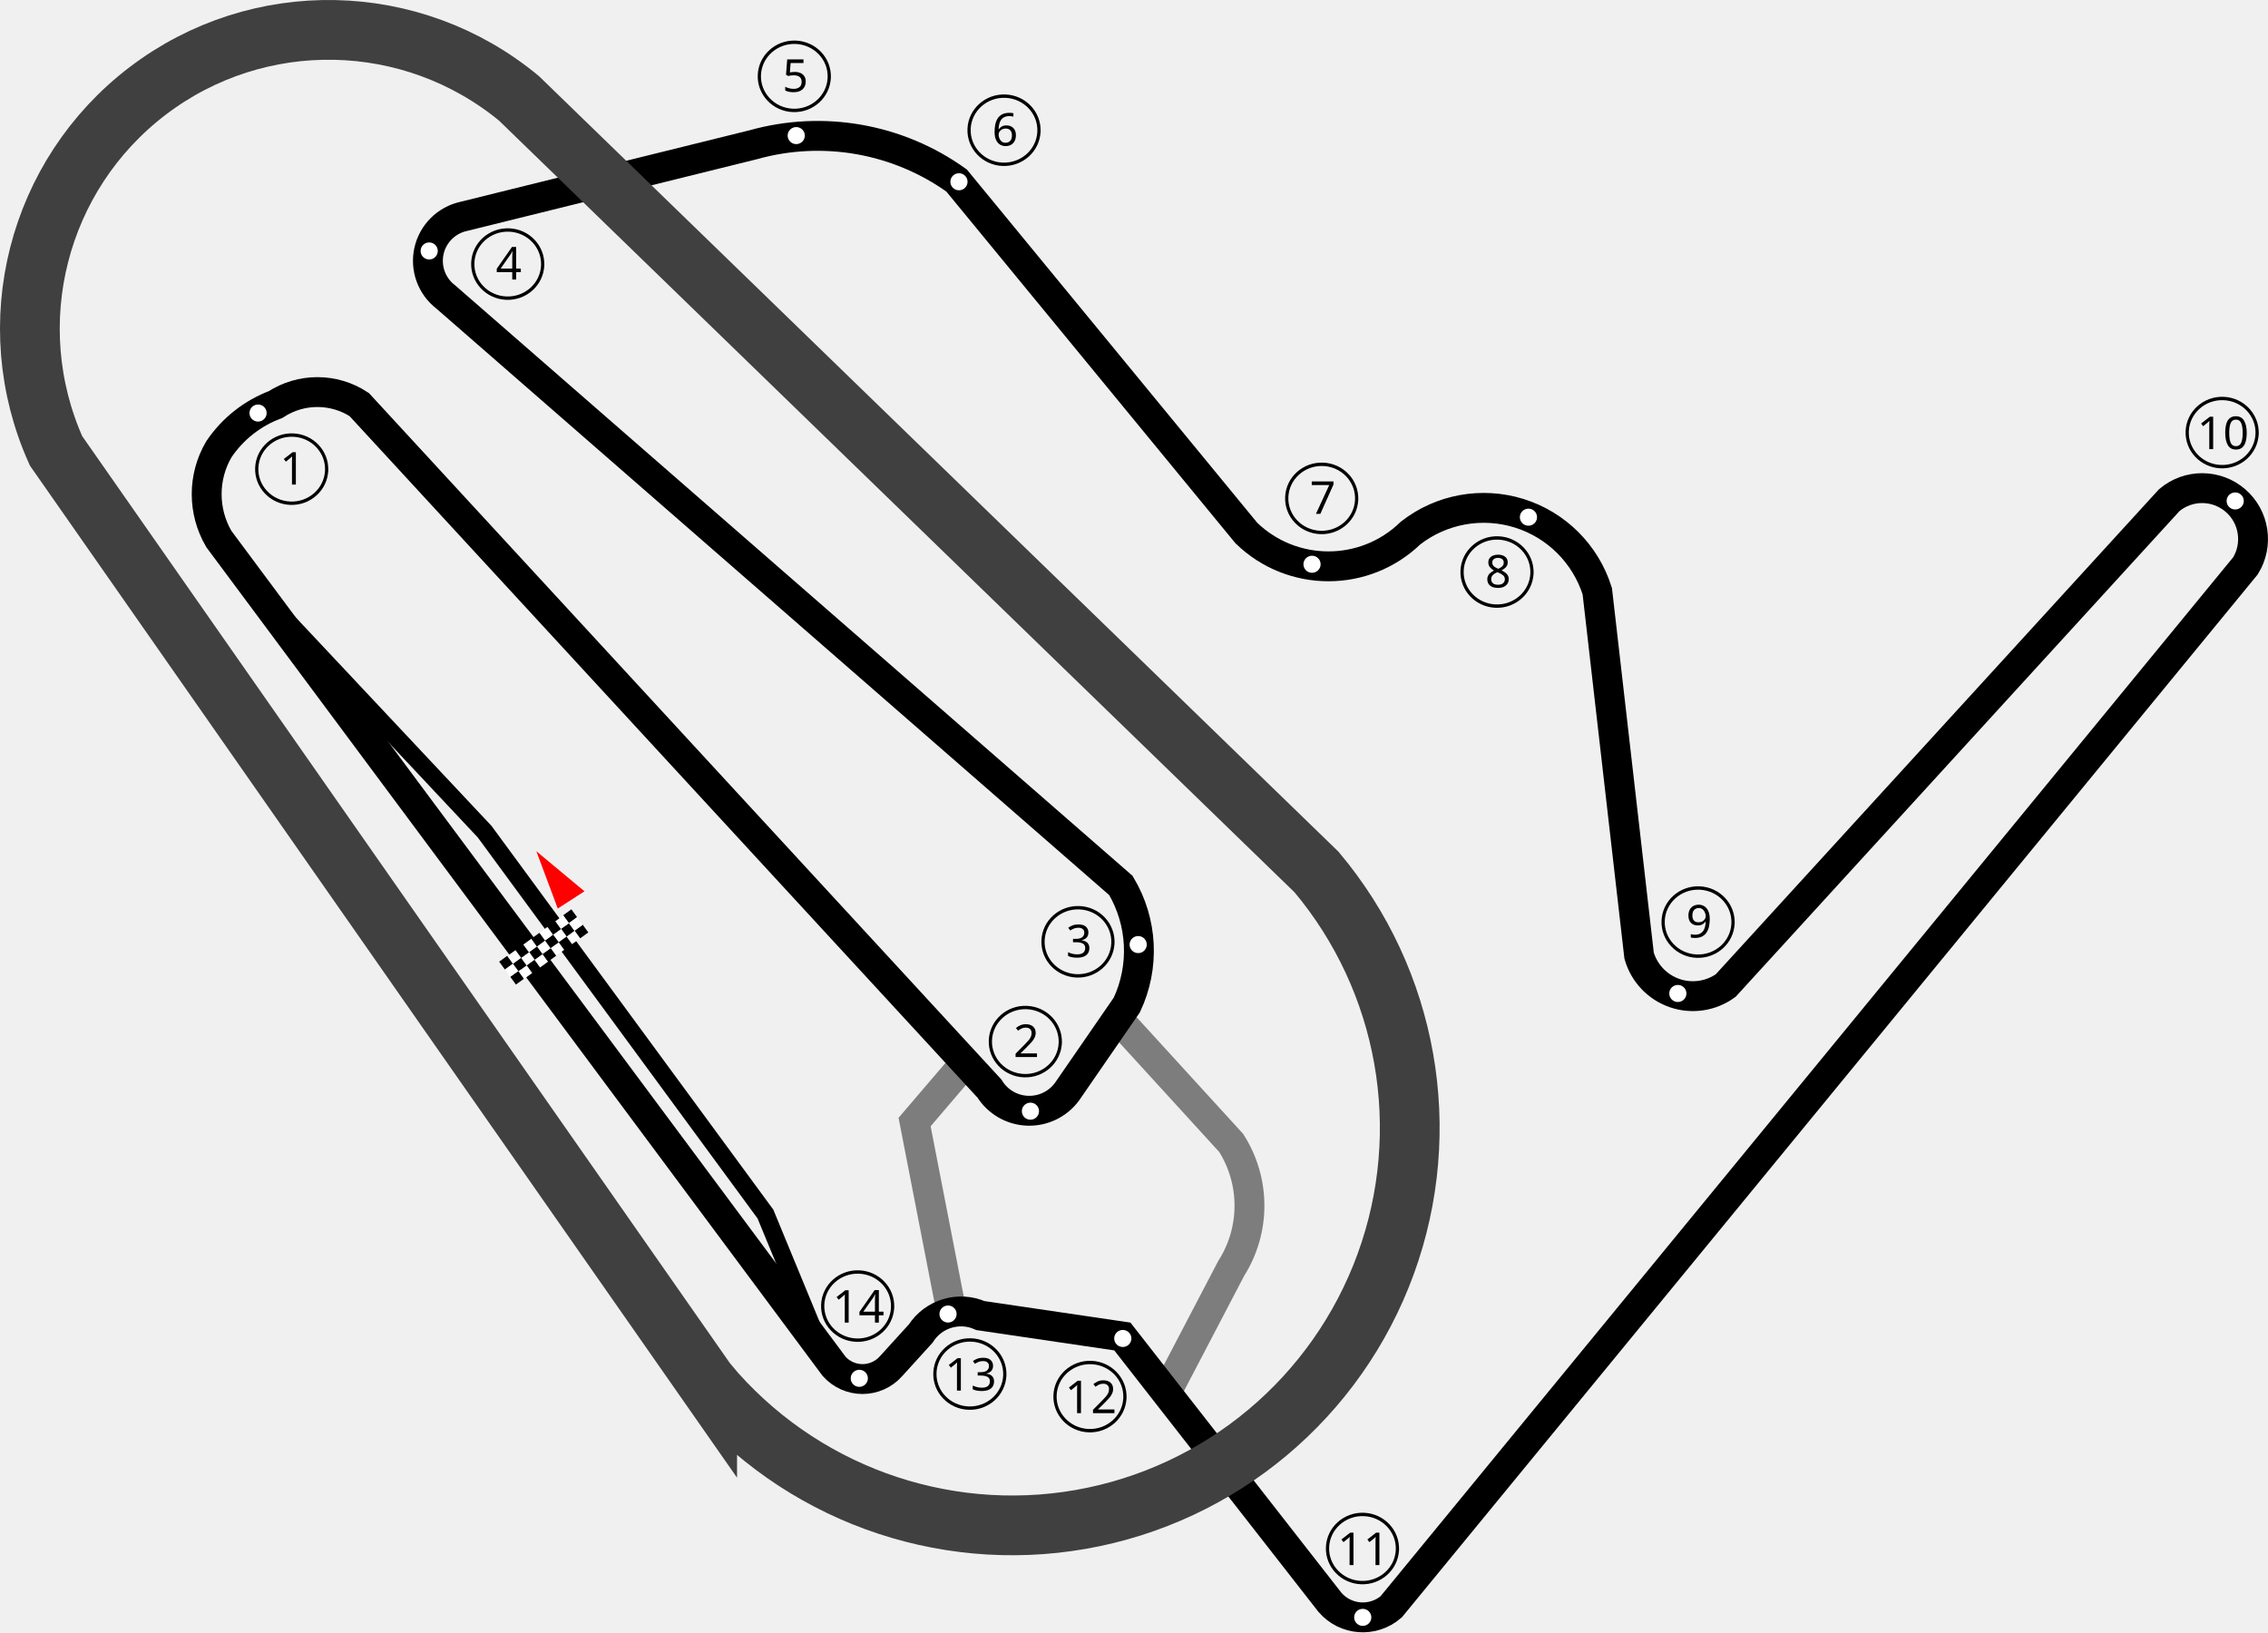
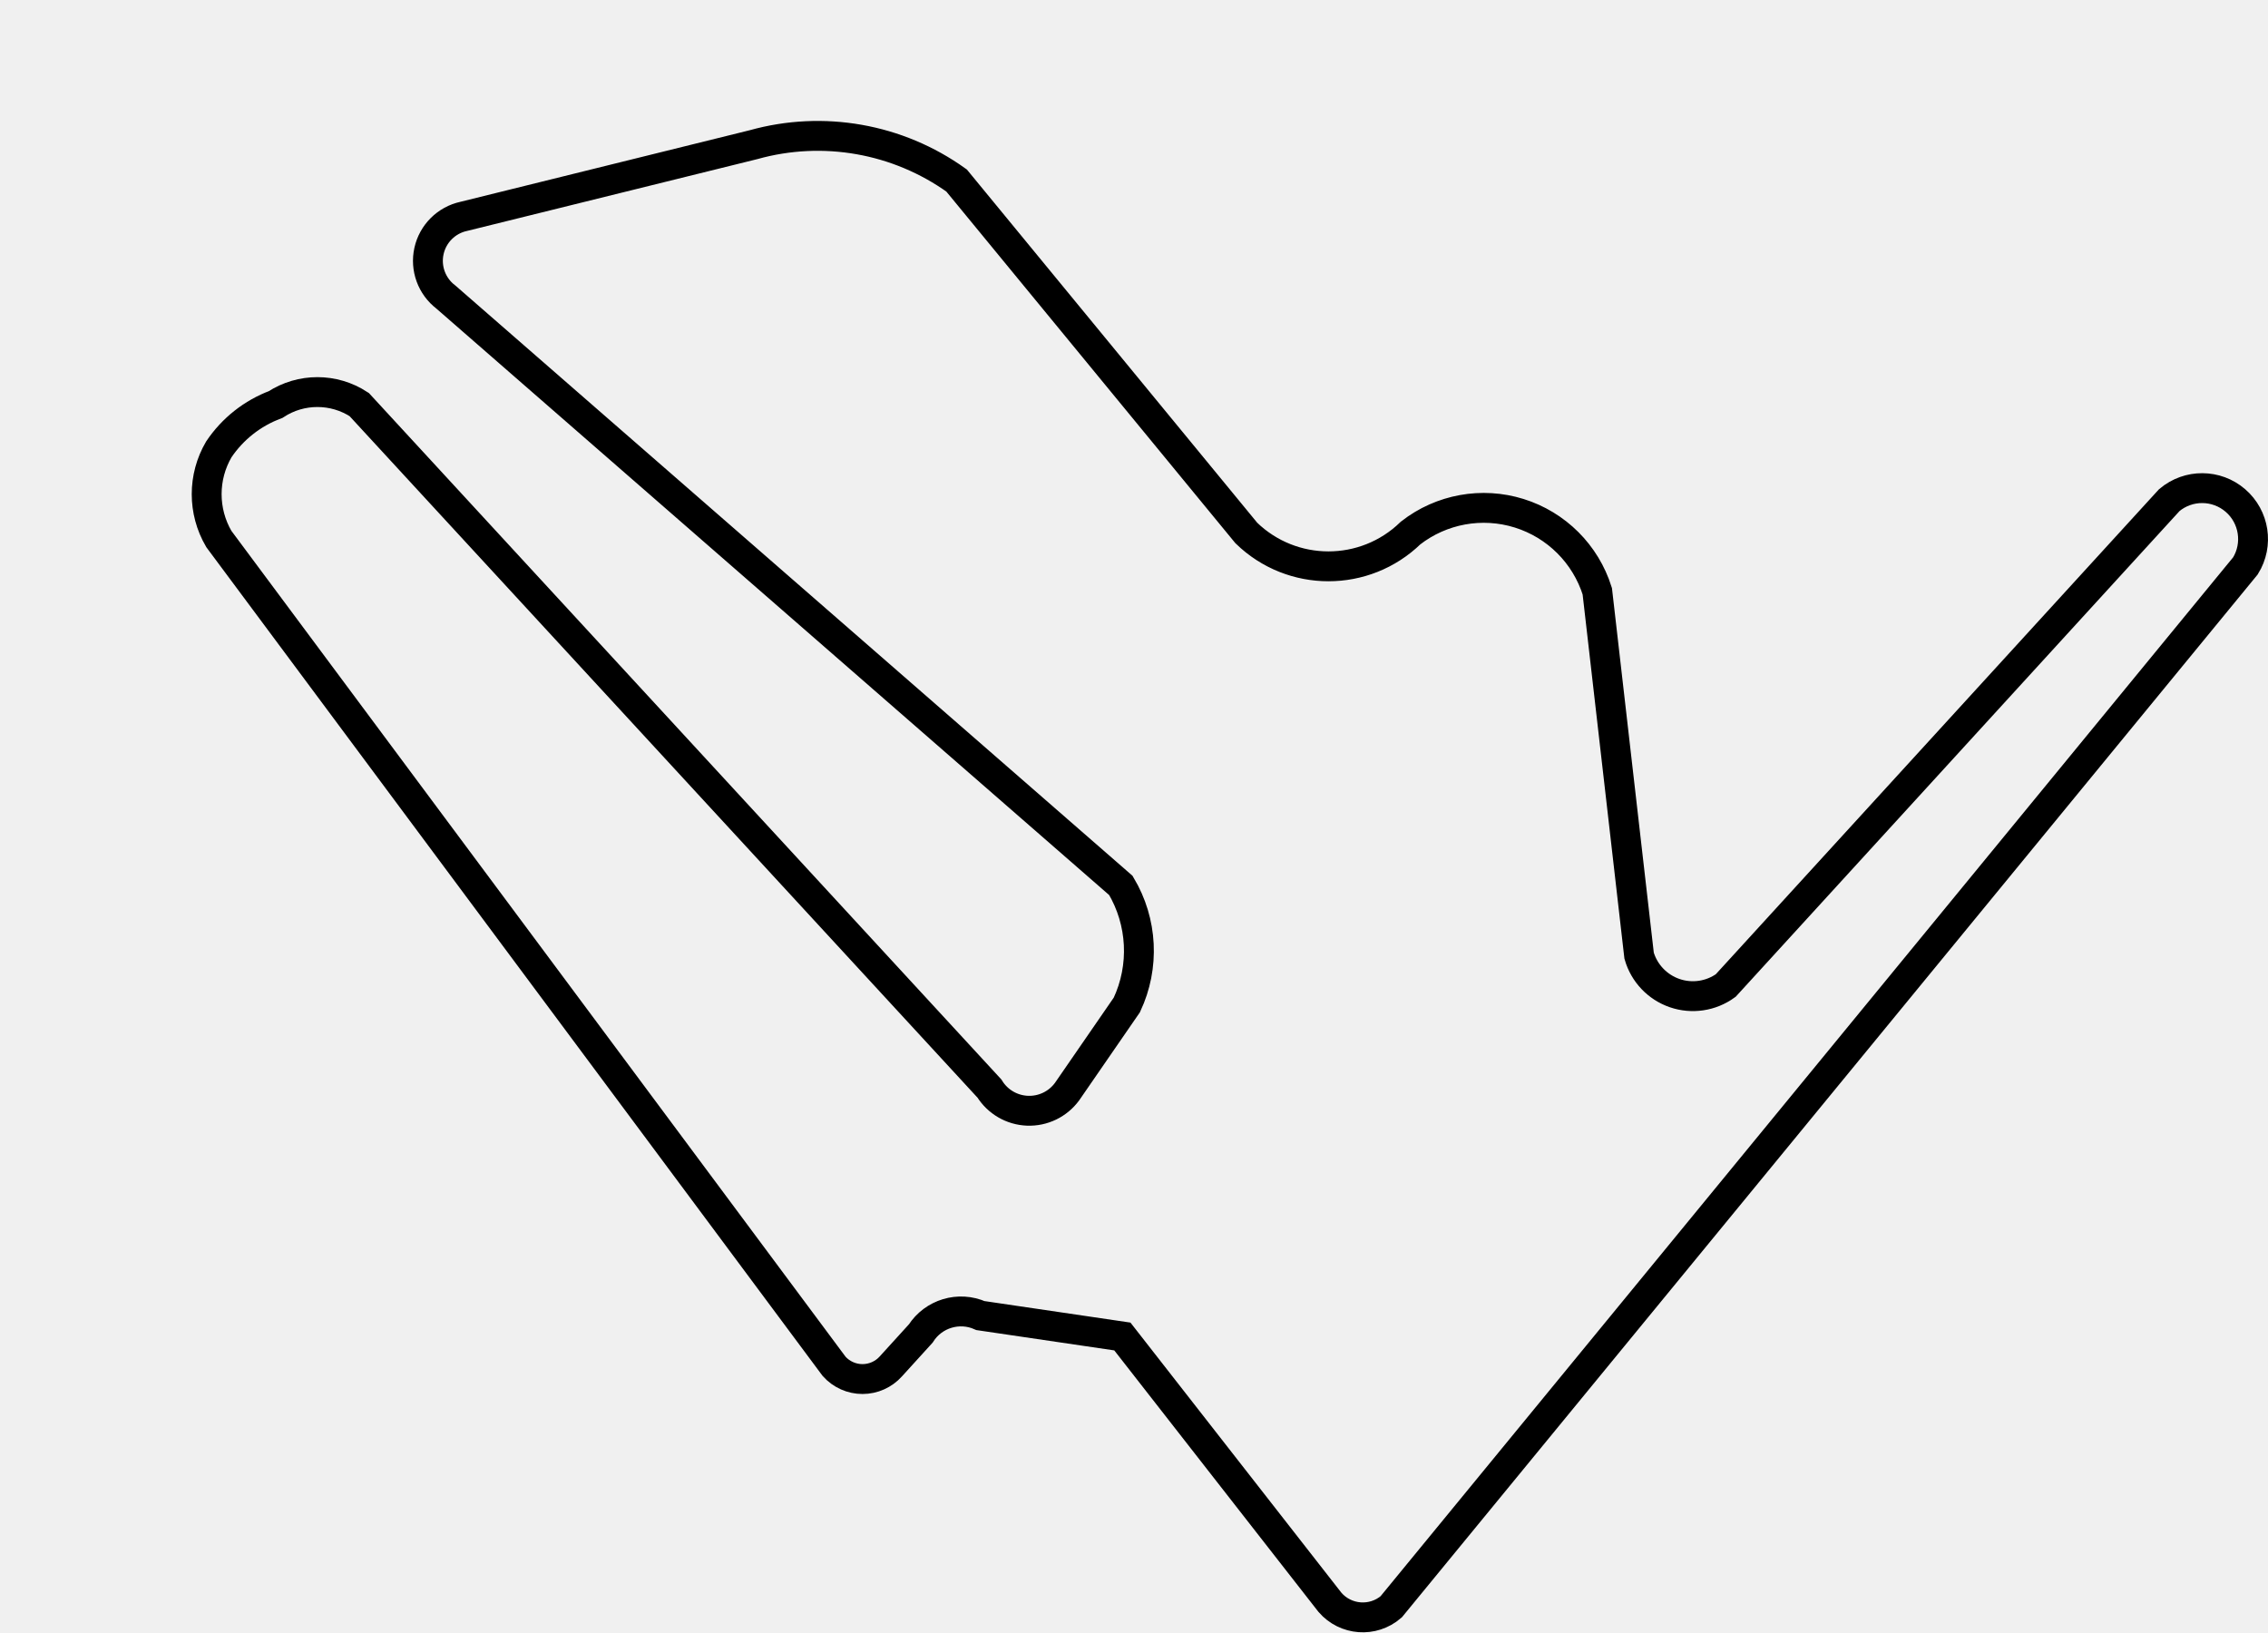
<svg xmlns="http://www.w3.org/2000/svg" xml:space="preserve" width="1000.006" height="719.699" style="fill-rule:evenodd" viewBox="0 0 893.81 642.97" id="svg2" version="1.1">
  <defs id="defs4">
    <style type="text/css" id="style6">
   
    .str1 {stroke:black;stroke-width:7.063}
    .str0 {stroke:black;stroke-width:11.771}
    .str2 {stroke:#404040;stroke-width:23.543}
    .fil0 {fill:none}
   
  </style>
  </defs>
  <g id="g3978" transform="translate(-1.8232772e-4,-0.1249853)">
-     <path class="fil0 str0" d="m 380.338,418.866 -19.902,23.288 14.639,75.23 m 68.355,-112.745 41.782,45.755 c 9.598,15.082 9.598,34.357 0,49.44 l -25.706,49.176" id="path10-7" style="fill:none;stroke:#7d7d7d;stroke-width:11.771;stroke-opacity:1" />
    <path class="fil0 str0" d="m 524.131,631.433 c 6.176,7.151 16.98,7.942 24.131,1.766 l 336.66,-410.231 c 5.189,-8.391 3.511,-19.31 -3.96,-25.755 -7.47,-6.445 -18.517,-6.505 -26.057,-0.142 l -174.804,191.284 c -5.822,4.215 -13.333,5.33 -20.128,2.987 -6.795,-2.343 -12.023,-7.85 -14.009,-14.758 l -16.48,-143.61 c -4.603,-14.668 -16.103,-26.149 -30.779,-30.728 -14.676,-4.579 -30.664,-1.674 -42.791,7.774 -18.027,17.516 -46.716,17.516 -64.742,0 L 376.99,71.117 c -23.162,-16.596 -52.601,-21.791 -80.045,-14.126 l -114.182,28.251 c -6.834,1.484 -12.182,6.805 -13.699,13.632 -1.517,6.827 1.073,13.913 6.636,18.151 l 266.032,231.895 c 8.565,14.327 9.448,31.975 2.354,47.086 l -23.543,34.137 c -3.623,4.962 -9.477,7.796 -15.616,7.56 -6.139,-0.236 -11.759,-3.512 -14.989,-8.737 l -248.375,-269.563 c -10.009,-6.555 -22.951,-6.555 -32.96,0 -9.115,3.408 -16.935,9.582 -22.366,17.657 -6.384,10.906 -6.384,24.408 0,35.314 l 242.489,326.066 c 2.847,3.182 6.914,5 11.183,5 4.269,0 8.336,-1.818 11.183,-5 l 11.771,-12.949 c 5.021,-7.852 15.028,-10.854 23.543,-7.063 l 55.914,8.24 81.811,104.765 z" id="path10" style="fill:none;stroke:#000000;stroke-width:11.771" />
  </g>
-   <polyline style="fill:none;stroke:#000000;stroke-width:7.063" id="polyline12" points="99.784,230.588 191.003,327.732 301.653,478.405 323.544,531.469 " class="fil0 str1" transform="translate(-1.8232772e-4,-0.1249853)" />
-   <path style="fill:none;stroke:#404040;stroke-width:23.543" id="path14" d="m 278.699,544.788 c 35.931,42.985 92.08,63.513 147.263,53.838 55.183,-9.675 101,-48.08 120.164,-100.725 19.164,-52.645 8.758,-111.517 -27.292,-154.402 L 204.54,38.622 C 162.371,3.754 101.737,2.534 58.199,35.679 c -43.538,33.145 -58.501,91.916 -36.115,141.845 l 256.615,367.265 z" class="fil0 str2" />
-   <path style="fill:#ffffff;fill-opacity:1;stroke:#000000;stroke-width:1;stroke-linecap:square;stroke-linejoin:bevel;stroke-miterlimit:4;stroke-opacity:1;stroke-dasharray:none;stroke-dashoffset:0;display:inline" id="path2607" d="m 110.876,577.415 a 5.105,5.074 0 1 1 6e-5,-0.002" transform="matrix(0.7351525,0,0,0.7351525,23.94047,-261.7501)" />
-   <path style="fill:#ffffff;fill-opacity:1;stroke:#000000;stroke-width:1;stroke-linecap:square;stroke-linejoin:bevel;stroke-miterlimit:4;stroke-opacity:1;stroke-dasharray:none;stroke-dashoffset:0;display:inline" id="path2607-1" d="m 110.876,577.415 a 5.105,5.074 0 1 1 6e-5,-0.002" transform="matrix(0.7351525,0,0,0.7351525,328.3299,13.37796)" />
-   <path style="fill:#ffffff;fill-opacity:1;stroke:#000000;stroke-width:1;stroke-linecap:square;stroke-linejoin:bevel;stroke-miterlimit:4;stroke-opacity:1;stroke-dasharray:none;stroke-dashoffset:0;display:inline" id="path2607-7" d="m 110.876,577.415 a 5.105,5.074 0 1 1 6e-5,-0.002" transform="matrix(0.7351525,0,0,0.7351525,370.7946,-52.28166)" />
-   <path style="fill:#ffffff;fill-opacity:1;stroke:#000000;stroke-width:1;stroke-linecap:square;stroke-linejoin:bevel;stroke-miterlimit:4;stroke-opacity:1;stroke-dasharray:none;stroke-dashoffset:0;display:inline" id="path2607-4" d="m 110.876,577.415 a 5.105,5.074 0 1 1 6e-5,-0.002" transform="matrix(0.7351525,0,0,0.7351525,91.38431,-325.6255)" />
-   <path style="fill:#ffffff;fill-opacity:1;stroke:#000000;stroke-width:1;stroke-linecap:square;stroke-linejoin:bevel;stroke-miterlimit:4;stroke-opacity:1;stroke-dasharray:none;stroke-dashoffset:0;display:inline" id="path2607-0" d="m 110.876,577.415 a 5.105,5.074 0 1 1 6e-5,-0.002" transform="matrix(0.7351525,0,0,0.7351525,236.0339,-371.0909)" />
-   <path style="fill:#ffffff;fill-opacity:1;stroke:#000000;stroke-width:1;stroke-linecap:square;stroke-linejoin:bevel;stroke-miterlimit:4;stroke-opacity:1;stroke-dasharray:none;stroke-dashoffset:0;display:inline" id="path2607-9" d="m 110.876,577.415 a 5.105,5.074 0 1 1 6e-5,-0.002" transform="matrix(0.7351525,0,0,0.7351525,439.3089,-202.1569)" />
-   <path style="fill:#ffffff;fill-opacity:1;stroke:#000000;stroke-width:1;stroke-linecap:square;stroke-linejoin:bevel;stroke-miterlimit:4;stroke-opacity:1;stroke-dasharray:none;stroke-dashoffset:0;display:inline" id="path2607-48" d="m 110.876,577.415 a 5.105,5.074 0 1 1 6e-5,-0.002" transform="matrix(0.7351525,0,0,0.7351525,524.5951,-220.7129)" />
-   <path style="fill:#ffffff;fill-opacity:1;stroke:#000000;stroke-width:1;stroke-linecap:square;stroke-linejoin:bevel;stroke-miterlimit:4;stroke-opacity:1;stroke-dasharray:none;stroke-dashoffset:0;display:inline" id="path2607-8" d="m 110.876,577.415 a 5.105,5.074 0 1 1 6e-5,-0.002" transform="matrix(0.7351525,0,0,0.7351525,583.4746,-33.01199)" />
-   <path style="fill:#ffffff;fill-opacity:1;stroke:#000000;stroke-width:1;stroke-linecap:square;stroke-linejoin:bevel;stroke-miterlimit:4;stroke-opacity:1;stroke-dasharray:none;stroke-dashoffset:0;display:inline" id="path2607-2" d="m 110.876,577.415 a 5.105,5.074 0 1 1 6e-5,-0.002" transform="matrix(0.7351525,0,0,0.7351525,803.1249,-227.1056)" />
-   <path style="fill:#ffffff;fill-opacity:1;stroke:#000000;stroke-width:1;stroke-linecap:square;stroke-linejoin:bevel;stroke-miterlimit:4;stroke-opacity:1;stroke-dasharray:none;stroke-dashoffset:0;display:inline" id="path2607-45" d="m 110.876,577.415 a 5.105,5.074 0 1 1 6e-5,-0.002" transform="matrix(0.7351525,0,0,0.7351525,459.2923,212.8547)" />
-   <path style="fill:#ffffff;fill-opacity:1;stroke:#000000;stroke-width:1;stroke-linecap:square;stroke-linejoin:bevel;stroke-miterlimit:4;stroke-opacity:1;stroke-dasharray:none;stroke-dashoffset:0;display:inline" id="path2607-5" d="m 110.876,577.415 a 5.105,5.074 0 1 1 6e-5,-0.002" transform="matrix(0.7351525,0,0,0.7351525,364.7282,102.9462)" />
-   <path style="fill:#ffffff;fill-opacity:1;stroke:#000000;stroke-width:1;stroke-linecap:square;stroke-linejoin:bevel;stroke-miterlimit:4;stroke-opacity:1;stroke-dasharray:none;stroke-dashoffset:0;display:inline" id="path2607-17" d="m 110.876,577.415 a 5.105,5.074 0 1 1 6e-5,-0.002" transform="matrix(0.7351525,0,0,0.7351525,295.8569,93.3114)" />
-   <path style="fill:#ffffff;fill-opacity:1;stroke:#000000;stroke-width:1;stroke-linecap:square;stroke-linejoin:bevel;stroke-miterlimit:4;stroke-opacity:1;stroke-dasharray:none;stroke-dashoffset:0;display:inline" id="path2607-11" d="m 110.876,577.415 a 5.105,5.074 0 1 1 6e-5,-0.002" transform="matrix(0.7351525,0,0,0.7351525,260.8861,118.6475)" />
-   <g style="display:inline" transform="matrix(-1.010464,-0.2511153,0.2511153,-1.010464,707.469,669.48)" id="g12355">
-     <rect width="3.636" height="3.794" x="503.131" y="-225.668" transform="matrix(0.7650015,0.6440285,-0.6440285,0.7650015,0,0)" style="fill:#000000;fill-opacity:1;fill-rule:nonzero;stroke:none" id="rect9376" />
-     <rect width="3.636" height="3.794" x="503.138" y="-210.809" transform="matrix(0.7650015,0.6440285,-0.6440285,0.7650015,0,0)" style="fill:#000000;fill-opacity:1;fill-rule:nonzero;stroke:none" id="rect10347" />
-     <rect width="3.636" height="3.794" x="503.228" y="-233.169" transform="matrix(0.7650015,0.6440285,-0.6440285,0.7650015,0,0)" style="fill:#000000;fill-opacity:1;fill-rule:nonzero;stroke:none" id="rect10349" />
-     <rect width="3.636" height="3.794" x="503.102" y="-221.975" transform="matrix(0.7650015,0.6440285,-0.6440285,0.7650015,0,0)" style="fill:#ffffff;fill-opacity:1;fill-rule:nonzero;stroke:none" id="rect10351" />
-     <rect width="3.636" height="3.794" x="503.145" y="-229.396" transform="matrix(0.7650015,0.6440285,-0.6440285,0.7650015,0,0)" style="fill:#ffffff;fill-opacity:1;fill-rule:nonzero;stroke:none" id="rect12293" />
-     <rect width="3.636" height="3.794" x="503.143" y="-214.461" transform="matrix(0.7650015,0.6440285,-0.6440285,0.7650015,0,0)" style="fill:#ffffff;fill-opacity:1;fill-rule:nonzero;stroke:none" id="rect12295" />
-     <rect width="3.636" height="3.794" x="503.142" y="-206.994" transform="matrix(0.7650015,0.6440285,-0.6440285,0.7650015,0,0)" style="fill:#ffffff;fill-opacity:1;fill-rule:nonzero;stroke:none" id="rect12297" />
-     <rect width="3.636" height="3.794" x="506.871" y="-233.223" transform="matrix(0.7650015,0.6440285,-0.6440285,0.7650015,0,0)" style="fill:#ffffff;fill-opacity:1;fill-rule:nonzero;stroke:none" id="rect12299" />
-     <rect width="3.636" height="3.794" x="503.115" y="-203.199" transform="matrix(0.7650015,0.6440285,-0.6440285,0.7650015,0,0)" style="fill:#000000;fill-opacity:1;fill-rule:nonzero;stroke:none" id="rect12301" />
-     <rect width="3.636" height="3.794" x="503.124" y="-218.218" transform="matrix(0.7650015,0.6440285,-0.6440285,0.7650015,0,0)" style="fill:#000000;fill-opacity:1;fill-rule:nonzero;stroke:none" id="rect12303" />
-     <rect width="3.636" height="3.794" x="506.681" y="-221.935" transform="matrix(0.7650015,0.6440285,-0.6440285,0.7650015,0,0)" style="fill:#000000;fill-opacity:1;fill-rule:nonzero;stroke:none" id="rect12321" />
-     <rect width="3.636" height="3.794" x="506.688" y="-207.076" transform="matrix(0.7650015,0.6440285,-0.6440285,0.7650015,0,0)" style="fill:#000000;fill-opacity:1;fill-rule:nonzero;stroke:none" id="rect12323" />
-     <rect width="3.636" height="3.794" x="506.778" y="-229.436" transform="matrix(0.7650015,0.6440285,-0.6440285,0.7650015,0,0)" style="fill:#000000;fill-opacity:1;fill-rule:nonzero;stroke:none" id="rect12325" />
-     <rect width="3.636" height="3.794" x="506.652" y="-218.242" transform="matrix(0.7650015,0.6440285,-0.6440285,0.7650015,0,0)" style="fill:#ffffff;fill-opacity:1;fill-rule:nonzero;stroke:none" id="rect12327" />
-     <rect width="3.636" height="3.794" x="506.695" y="-225.662" transform="matrix(0.7650015,0.6440285,-0.6440285,0.7650015,0,0)" style="fill:#ffffff;fill-opacity:1;fill-rule:nonzero;stroke:none" id="rect12329" />
-     <rect width="3.636" height="3.794" x="506.693" y="-210.728" transform="matrix(0.7650015,0.6440285,-0.6440285,0.7650015,0,0)" style="fill:#ffffff;fill-opacity:1;fill-rule:nonzero;stroke:none" id="rect12331" />
-     <rect width="3.636" height="3.794" x="506.692" y="-203.261" transform="matrix(0.7650015,0.6440285,-0.6440285,0.7650015,0,0)" style="fill:#ffffff;fill-opacity:1;fill-rule:nonzero;stroke:none" id="rect12333" />
-     <rect width="3.636" height="3.794" x="506.674" y="-214.484" transform="matrix(0.7650015,0.6440285,-0.6440285,0.7650015,0,0)" style="fill:#000000;fill-opacity:1;fill-rule:nonzero;stroke:none" id="rect12335" />
-     <rect width="3.636" height="3.794" x="510.236" y="-225.71" transform="matrix(0.7650015,0.6440285,-0.6440285,0.7650015,0,0)" style="fill:#000000;fill-opacity:1;fill-rule:nonzero;stroke:none" id="rect12337" />
-     <rect width="3.636" height="3.794" x="510.243" y="-210.851" transform="matrix(0.7650015,0.6440285,-0.6440285,0.7650015,0,0)" style="fill:#000000;fill-opacity:1;fill-rule:nonzero;stroke:none" id="rect12339" />
-     <rect width="3.636" height="3.794" x="510.332" y="-233.211" transform="matrix(0.7650015,0.6440285,-0.6440285,0.7650015,0,0)" style="fill:#000000;fill-opacity:1;fill-rule:nonzero;stroke:none" id="rect12341" />
-     <rect width="3.636" height="3.794" x="510.206" y="-222.017" transform="matrix(0.7650015,0.6440285,-0.6440285,0.7650015,0,0)" style="fill:#ffffff;fill-opacity:1;fill-rule:nonzero;stroke:none" id="rect12343" />
-     <rect width="3.636" height="3.794" x="510.249" y="-229.438" transform="matrix(0.7650015,0.6440285,-0.6440285,0.7650015,0,0)" style="fill:#ffffff;fill-opacity:1;fill-rule:nonzero;stroke:none" id="rect12345" />
-     <rect width="3.636" height="3.794" x="510.247" y="-214.503" transform="matrix(0.7650015,0.6440285,-0.6440285,0.7650015,0,0)" style="fill:#ffffff;fill-opacity:1;fill-rule:nonzero;stroke:none" id="rect12347" />
-     <rect width="3.636" height="3.794" x="510.246" y="-207.036" transform="matrix(0.7650015,0.6440285,-0.6440285,0.7650015,0,0)" style="fill:#ffffff;fill-opacity:1;fill-rule:nonzero;stroke:none" id="rect12349" />
-     <rect width="3.636" height="3.794" x="510.228" y="-218.26" transform="matrix(0.7650015,0.6440285,-0.6440285,0.7650015,0,0)" style="fill:#000000;fill-opacity:1;fill-rule:nonzero;stroke:none" id="rect12351" />
-     <rect width="3.636" height="3.794" x="510.328" y="-203.246" transform="matrix(0.7650015,0.6440285,-0.6440285,0.7650015,0,0)" style="fill:#000000;fill-opacity:1;fill-rule:nonzero;stroke:none" id="rect12353" />
-   </g>
-   <path style="fill:#ff0000;fill-rule:evenodd;stroke:#ffffff;stroke-width:0.87px;stroke-linecap:butt;stroke-linejoin:miter;stroke-opacity:0;display:inline" d="m 219.819,357.896 10.518,-6.8 -18.969,-15.788 8.451,22.588 z" id="path2302" />
-   <g id="g4066" transform="translate(-1.8232772e-4,-0.1249853)">
-     <path transform="matrix(1.266825,0,0,1.326976,-243.3526,-477.1889)" d="m 293.711,499.308 c -0.234,5.588 -5.29,9.941 -11.294,9.724 -6.003,-0.218 -10.681,-4.924 -10.447,-10.512 0.234,-5.588 5.29,-9.941 11.294,-9.724 6.002,0.218 10.679,4.922 10.447,10.509" id="path2327" style="fill:none;stroke:#000000;stroke-width:1;stroke-linecap:square;stroke-linejoin:bevel;stroke-miterlimit:4;stroke-opacity:1;stroke-dasharray:none;stroke-dashoffset:0;display:inline" />
-     <text id="text2416" y="190.946" x="110.255" style="font-size:17.876px;font-style:normal;font-weight:normal;fill:#000000;fill-opacity:1;stroke:none;display:inline;font-family:Arial" xml:space="preserve">
-       <tspan style="font-style:normal;font-variant:normal;font-weight:normal;font-stretch:normal;font-family:Segoe UI;-inkscape-font-specification:Segoe UI" y="190.946" x="110.255" id="tspan2418">1</tspan>
-     </text>
-   </g>
-   <g id="g4095" transform="translate(6.050186,41.79542)">
-     <path transform="matrix(1.266825,0,0,1.326976,39.71815,-293.517)" d="m 293.711,499.308 c -0.234,5.588 -5.29,9.941 -11.294,9.724 -6.003,-0.218 -10.681,-4.924 -10.447,-10.512 0.234,-5.588 5.29,-9.941 11.294,-9.724 6.002,0.218 10.679,4.922 10.447,10.509" id="path2327-6-2" style="fill:none;stroke:#000000;stroke-width:1;stroke-linecap:square;stroke-linejoin:bevel;stroke-miterlimit:4;stroke-opacity:1;stroke-dasharray:none;stroke-dashoffset:0;display:inline" />
-     <text id="text2416-1-3" y="374.618" x="393.326" style="font-size:17.876px;font-style:normal;font-weight:normal;fill:#000000;fill-opacity:1;fill-rule:evenodd;stroke:none;display:inline;font-family:Arial" xml:space="preserve">
-       <tspan style="font-style:normal;font-variant:normal;font-weight:normal;font-stretch:normal;font-family:Segoe UI;-inkscape-font-specification:Segoe UI" y="374.618" x="393.326" id="tspan2418-4-2">2</tspan>
-     </text>
-   </g>
-   <g id="g4124" transform="translate(14.2614,0.739353)">
-     <path transform="matrix(1.266825,0,0,1.326976,52.25106,-291.7883)" d="m 293.711,499.308 c -0.234,5.588 -5.29,9.941 -11.294,9.724 -6.003,-0.218 -10.681,-4.924 -10.447,-10.512 0.234,-5.588 5.29,-9.941 11.294,-9.724 6.002,0.218 10.679,4.922 10.447,10.509" id="path2327-6-21" style="fill:none;stroke:#000000;stroke-width:1;stroke-linecap:square;stroke-linejoin:bevel;stroke-miterlimit:4;stroke-opacity:1;stroke-dasharray:none;stroke-dashoffset:0;display:inline" />
-     <text id="text2416-1-6" y="376.347" x="405.858" style="font-size:17.876px;font-style:normal;font-weight:normal;fill:#000000;fill-opacity:1;fill-rule:evenodd;stroke:none;display:inline;font-family:Arial" xml:space="preserve">
-       <tspan style="font-style:normal;font-variant:normal;font-weight:normal;font-stretch:normal;font-family:Segoe UI;-inkscape-font-specification:Segoe UI" y="376.347" x="405.858" id="tspan2418-4-8">3</tspan>
-     </text>
-   </g>
-   <g id="g4164" transform="translate(-1.8232772e-4,-0.1249853)">
-     <path transform="matrix(1.266825,0,0,1.326976,-158.2153,-558.0045)" d="m 293.711,499.308 c -0.234,5.588 -5.29,9.941 -11.294,9.724 -6.003,-0.218 -10.681,-4.924 -10.447,-10.512 0.234,-5.588 5.29,-9.941 11.294,-9.724 6.002,0.218 10.679,4.922 10.447,10.509" id="path2327-6-5" style="fill:none;stroke:#000000;stroke-width:1;stroke-linecap:square;stroke-linejoin:bevel;stroke-miterlimit:4;stroke-opacity:1;stroke-dasharray:none;stroke-dashoffset:0;display:inline" />
-     <text id="text2416-1-7" y="110.13" x="195.392" style="font-size:17.876px;font-style:normal;font-weight:normal;fill:#000000;fill-opacity:1;fill-rule:evenodd;stroke:none;display:inline;font-family:Arial" xml:space="preserve">
-       <tspan style="font-style:normal;font-variant:normal;font-weight:normal;font-stretch:normal;font-family:Segoe UI;-inkscape-font-specification:Segoe UI" y="110.13" x="195.392" id="tspan2418-4-6">4</tspan>
-     </text>
-   </g>
-   <g id="g4180" transform="translate(-30.10947,-49.47617)">
-     <path transform="matrix(1.266825,0,0,1.326976,-15.16733,-582.6382)" d="m 293.711,499.308 c -0.234,5.588 -5.29,9.941 -11.294,9.724 -6.003,-0.218 -10.681,-4.924 -10.447,-10.512 0.234,-5.588 5.29,-9.941 11.294,-9.724 6.002,0.218 10.679,4.922 10.447,10.509" id="path2327-6-1" style="fill:none;stroke:#000000;stroke-width:1;stroke-linecap:square;stroke-linejoin:bevel;stroke-miterlimit:4;stroke-opacity:1;stroke-dasharray:none;stroke-dashoffset:0;display:inline" />
-     <text id="text2416-1-8" y="85.497" x="338.44" style="font-size:17.876px;font-style:normal;font-weight:normal;fill:#000000;fill-opacity:1;fill-rule:evenodd;stroke:none;display:inline;font-family:Arial" xml:space="preserve">
-       <tspan style="font-style:normal;font-variant:normal;font-weight:normal;font-stretch:normal;font-family:Segoe UI;-inkscape-font-specification:Segoe UI" y="85.497" x="338.44" id="tspan2418-4-9">5</tspan>
-     </text>
-   </g>
-   <g id="g4225" transform="translate(-69.03584,42.51594)">
-     <path transform="matrix(1.266825,0,0,1.326976,231.6012,-508.3051)" d="m 293.711,499.308 c -0.234,5.588 -5.29,9.941 -11.294,9.724 -6.003,-0.218 -10.681,-4.924 -10.447,-10.512 0.234,-5.588 5.29,-9.941 11.294,-9.724 6.002,0.218 10.679,4.922 10.447,10.509" id="path2327-6-27" style="fill:none;stroke:#000000;stroke-width:1;stroke-linecap:square;stroke-linejoin:bevel;stroke-miterlimit:4;stroke-opacity:1;stroke-dasharray:none;stroke-dashoffset:0;display:inline" />
-     <text id="text2416-1-9" y="159.83" x="585.209" style="font-size:17.876px;font-style:normal;font-weight:normal;fill:#000000;fill-opacity:1;fill-rule:evenodd;stroke:none;display:inline;font-family:Arial" xml:space="preserve">
-       <tspan style="font-style:normal;font-variant:normal;font-weight:normal;font-stretch:normal;font-family:Segoe UI;-inkscape-font-specification:Segoe UI" y="159.83" x="585.209" id="tspan2418-4-5">7</tspan>
-     </text>
-   </g>
-   <g id="g4241" transform="translate(-79.46324,-133.3096)">
-     <path transform="matrix(1.266825,0,0,1.326976,311.1204,-303.4569)" d="m 293.711,499.308 c -0.234,5.588 -5.29,9.941 -11.294,9.724 -6.003,-0.218 -10.681,-4.924 -10.447,-10.512 0.234,-5.588 5.29,-9.941 11.294,-9.724 6.002,0.218 10.679,4.922 10.447,10.509" id="path2327-6-4" style="fill:none;stroke:#000000;stroke-width:1;stroke-linecap:square;stroke-linejoin:bevel;stroke-miterlimit:4;stroke-opacity:1;stroke-dasharray:none;stroke-dashoffset:0;display:inline" />
-     <text id="text2416-1-31" y="364.678" x="664.728" style="font-size:17.876px;font-style:normal;font-weight:normal;fill:#000000;fill-opacity:1;fill-rule:evenodd;stroke:none;display:inline;font-family:Arial" xml:space="preserve">
-       <tspan style="font-style:normal;font-variant:normal;font-weight:normal;font-stretch:normal;font-family:Segoe UI;-inkscape-font-specification:Segoe UI" y="364.678" x="664.728" id="tspan2418-4-23">8</tspan>
-     </text>
-   </g>
-   <g id="g4257" transform="translate(-199.8822,196.0893)">
-     <path transform="matrix(1.266825,0,0,1.326976,510.7825,-494.9078)" d="m 293.711,499.308 c -0.234,5.588 -5.29,9.941 -11.294,9.724 -6.003,-0.218 -10.681,-4.924 -10.447,-10.512 0.234,-5.588 5.29,-9.941 11.294,-9.724 6.002,0.218 10.679,4.922 10.447,10.509" id="path2327-6-3" style="fill:none;stroke:#000000;stroke-width:1;stroke-linecap:square;stroke-linejoin:bevel;stroke-miterlimit:4;stroke-opacity:1;stroke-dasharray:none;stroke-dashoffset:0;display:inline" />
-     <text id="text2416-1-4" y="173.227" x="864.39" style="font-size:17.876px;font-style:normal;font-weight:normal;fill:#000000;fill-opacity:1;fill-rule:evenodd;stroke:none;display:inline;font-family:Arial" xml:space="preserve">
-       <tspan style="font-style:normal;font-variant:normal;font-weight:normal;font-stretch:normal;font-family:Segoe UI;-inkscape-font-specification:Segoe UI" y="173.227" x="864.39" id="tspan2418-4-1">9</tspan>
-     </text>
-   </g>
-   <g id="g4273" transform="translate(339.4224,-431.5827)">
-     <path transform="matrix(1.266825,0,0,1.326976,178.0123,-60.14568)" d="m 293.711,499.308 c -0.234,5.588 -5.29,9.941 -11.294,9.724 -6.003,-0.218 -10.681,-4.924 -10.447,-10.512 0.234,-5.588 5.29,-9.941 11.294,-9.724 6.002,0.218 10.679,4.922 10.447,10.509" id="path2327-6-13" style="fill:none;stroke:#000000;stroke-width:1;stroke-linecap:square;stroke-linejoin:bevel;stroke-miterlimit:4;stroke-opacity:1;stroke-dasharray:none;stroke-dashoffset:0;display:inline" />
-     <text id="text2416-1-87" y="608.421" x="526.434" style="font-size:17.876px;font-style:normal;font-weight:normal;fill:#000000;fill-opacity:1;fill-rule:evenodd;stroke:none;display:inline;font-family:Arial" xml:space="preserve">
-       <tspan style="font-style:normal;font-variant:normal;font-weight:normal;font-stretch:normal;font-family:Segoe UI;-inkscape-font-specification:Segoe UI" y="608.421" x="526.434" id="tspan2418-4-4">10</tspan>
-     </text>
-   </g>
-   <g id="g4343" transform="translate(105.2044,59.19251)">
-     <path transform="matrix(1.266825,0,0,1.326976,73.42734,-111.1416)" d="m 293.711,499.308 c -0.234,5.588 -5.29,9.941 -11.294,9.724 -6.003,-0.218 -10.681,-4.924 -10.447,-10.512 0.234,-5.588 5.29,-9.941 11.294,-9.724 6.002,0.218 10.679,4.922 10.447,10.509" id="path2327-6-13-6" style="fill:none;stroke:#000000;stroke-width:1;stroke-linecap:square;stroke-linejoin:bevel;stroke-miterlimit:4;stroke-opacity:1;stroke-dasharray:none;stroke-dashoffset:0;display:inline" />
-     <text id="text2416-1-87-5" y="557.425" x="421.849" style="font-size:17.876px;font-style:normal;font-weight:normal;fill:#000000;fill-opacity:1;fill-rule:evenodd;stroke:none;display:inline;font-family:Arial" xml:space="preserve">
-       <tspan style="font-style:normal;font-variant:normal;font-weight:normal;font-stretch:normal;font-family:Segoe UI;-inkscape-font-specification:Segoe UI" y="557.425" x="421.849" id="tspan2418-4-4-0">11</tspan>
-     </text>
-   </g>
-   <g id="g4359" transform="translate(49.24453,8.828599)">
-     <path transform="matrix(1.266825,0,0,1.326976,21.99921,-120.6494)" d="m 293.711,499.308 c -0.234,5.588 -5.29,9.941 -11.294,9.724 -6.003,-0.218 -10.681,-4.924 -10.447,-10.512 0.234,-5.588 5.29,-9.941 11.294,-9.724 6.002,0.218 10.679,4.922 10.447,10.509" id="path2327-6-13-6-2" style="fill:none;stroke:#000000;stroke-width:1;stroke-linecap:square;stroke-linejoin:bevel;stroke-miterlimit:4;stroke-opacity:1;stroke-dasharray:none;stroke-dashoffset:0;display:inline" />
-     <text id="text2416-1-87-5-8" y="547.918" x="370.421" style="font-size:17.876px;font-style:normal;font-weight:normal;fill:#000000;fill-opacity:1;fill-rule:evenodd;stroke:none;display:inline;font-family:Arial" xml:space="preserve">
-       <tspan style="font-style:normal;font-variant:normal;font-weight:normal;font-stretch:normal;font-family:Segoe UI;-inkscape-font-specification:Segoe UI" y="547.918" x="370.421" id="tspan2418-4-4-0-6">12</tspan>
-     </text>
-   </g>
-   <g id="g4375" transform="translate(42.52934,26.73577)">
-     <path transform="matrix(1.266825,0,0,1.326976,-18.62468,-147.4438)" d="m 293.711,499.308 c -0.234,5.588 -5.29,9.941 -11.294,9.724 -6.003,-0.218 -10.681,-4.924 -10.447,-10.512 0.234,-5.588 5.29,-9.941 11.294,-9.724 6.002,0.218 10.679,4.922 10.447,10.509" id="path2327-6-13-6-0" style="fill:none;stroke:#000000;stroke-width:1;stroke-linecap:square;stroke-linejoin:bevel;stroke-miterlimit:4;stroke-opacity:1;stroke-dasharray:none;stroke-dashoffset:0;display:inline" />
-     <text id="text2416-1-87-5-2" y="521.123" x="329.797" style="font-size:17.876px;font-style:normal;font-weight:normal;fill:#000000;fill-opacity:1;fill-rule:evenodd;stroke:none;display:inline;font-family:Arial" xml:space="preserve">
-       <tspan style="font-style:normal;font-variant:normal;font-weight:normal;font-stretch:normal;font-family:Segoe UI;-inkscape-font-specification:Segoe UI" y="521.123" x="329.797" id="tspan2418-4-4-0-4">13</tspan>
-     </text>
-   </g>
-   <path style="fill:#ffffff;fill-opacity:1;fill-rule:evenodd;stroke:#000000;stroke-width:1;stroke-linecap:square;stroke-linejoin:bevel;stroke-miterlimit:4;stroke-opacity:1;stroke-dasharray:none;stroke-dashoffset:0;display:inline" id="path2607-9-8" d="m 110.876,577.415 a 5.105,5.074 0 1 1 6e-5,-0.002" transform="matrix(0.7351525,0,0,0.7351525,300.1668,-352.8952)" />
-   <g transform="translate(-124.6525,-146.6566)" style="fill-rule:evenodd" id="g4209-6">
-     <path transform="matrix(1.266825,0,0,1.326976,162.022,-464.2238)" d="m 293.711,499.308 c -0.234,5.588 -5.29,9.941 -11.294,9.724 -6.003,-0.218 -10.681,-4.924 -10.447,-10.512 0.234,-5.588 5.29,-9.941 11.294,-9.724 6.002,0.218 10.679,4.922 10.447,10.509" id="path2327-6-50" style="fill:none;stroke:#000000;stroke-width:1;stroke-linecap:square;stroke-linejoin:bevel;stroke-miterlimit:4;stroke-opacity:1;stroke-dasharray:none;stroke-dashoffset:0;display:inline" />
-     <text id="text2416-1-90" y="203.911" x="515.629" style="font-size:17.876px;font-style:normal;font-weight:normal;fill:#000000;fill-opacity:1;fill-rule:evenodd;stroke:none;display:inline;font-family:Arial" xml:space="preserve">
-       <tspan style="font-style:normal;font-variant:normal;font-weight:normal;font-stretch:normal;font-family:Segoe UI;-inkscape-font-specification:Segoe UI" y="203.911" x="515.629" id="tspan2418-4-0">6</tspan>
-     </text>
-   </g>
-   <g id="g4487" transform="translate(14.54939,83.81487)">
-     <path transform="matrix(1.266825,0,0,1.326976,-34.86139,-231.3051)" d="m 293.711,499.308 c -0.234,5.588 -5.29,9.941 -11.294,9.724 -6.003,-0.218 -10.681,-4.924 -10.447,-10.512 0.234,-5.588 5.29,-9.941 11.294,-9.724 6.002,0.218 10.679,4.922 10.447,10.509" id="path2327-6-13-6-0-1" style="fill:none;stroke:#000000;stroke-width:1;stroke-linecap:square;stroke-linejoin:bevel;stroke-miterlimit:4;stroke-opacity:1;stroke-dasharray:none;stroke-dashoffset:0;display:inline" />
-     <text id="text2416-1-87-5-2-3" y="437.262" x="313.56" style="font-size:17.876px;font-style:normal;font-weight:normal;fill:#000000;fill-opacity:1;fill-rule:evenodd;stroke:none;display:inline;font-family:Arial" xml:space="preserve">
-       <tspan style="font-style:normal;font-variant:normal;font-weight:normal;font-stretch:normal;font-family:Segoe UI;-inkscape-font-specification:Segoe UI" y="437.262" x="313.56" id="tspan2418-4-4-0-4-8">14</tspan>
-     </text>
-   </g>
</svg>
